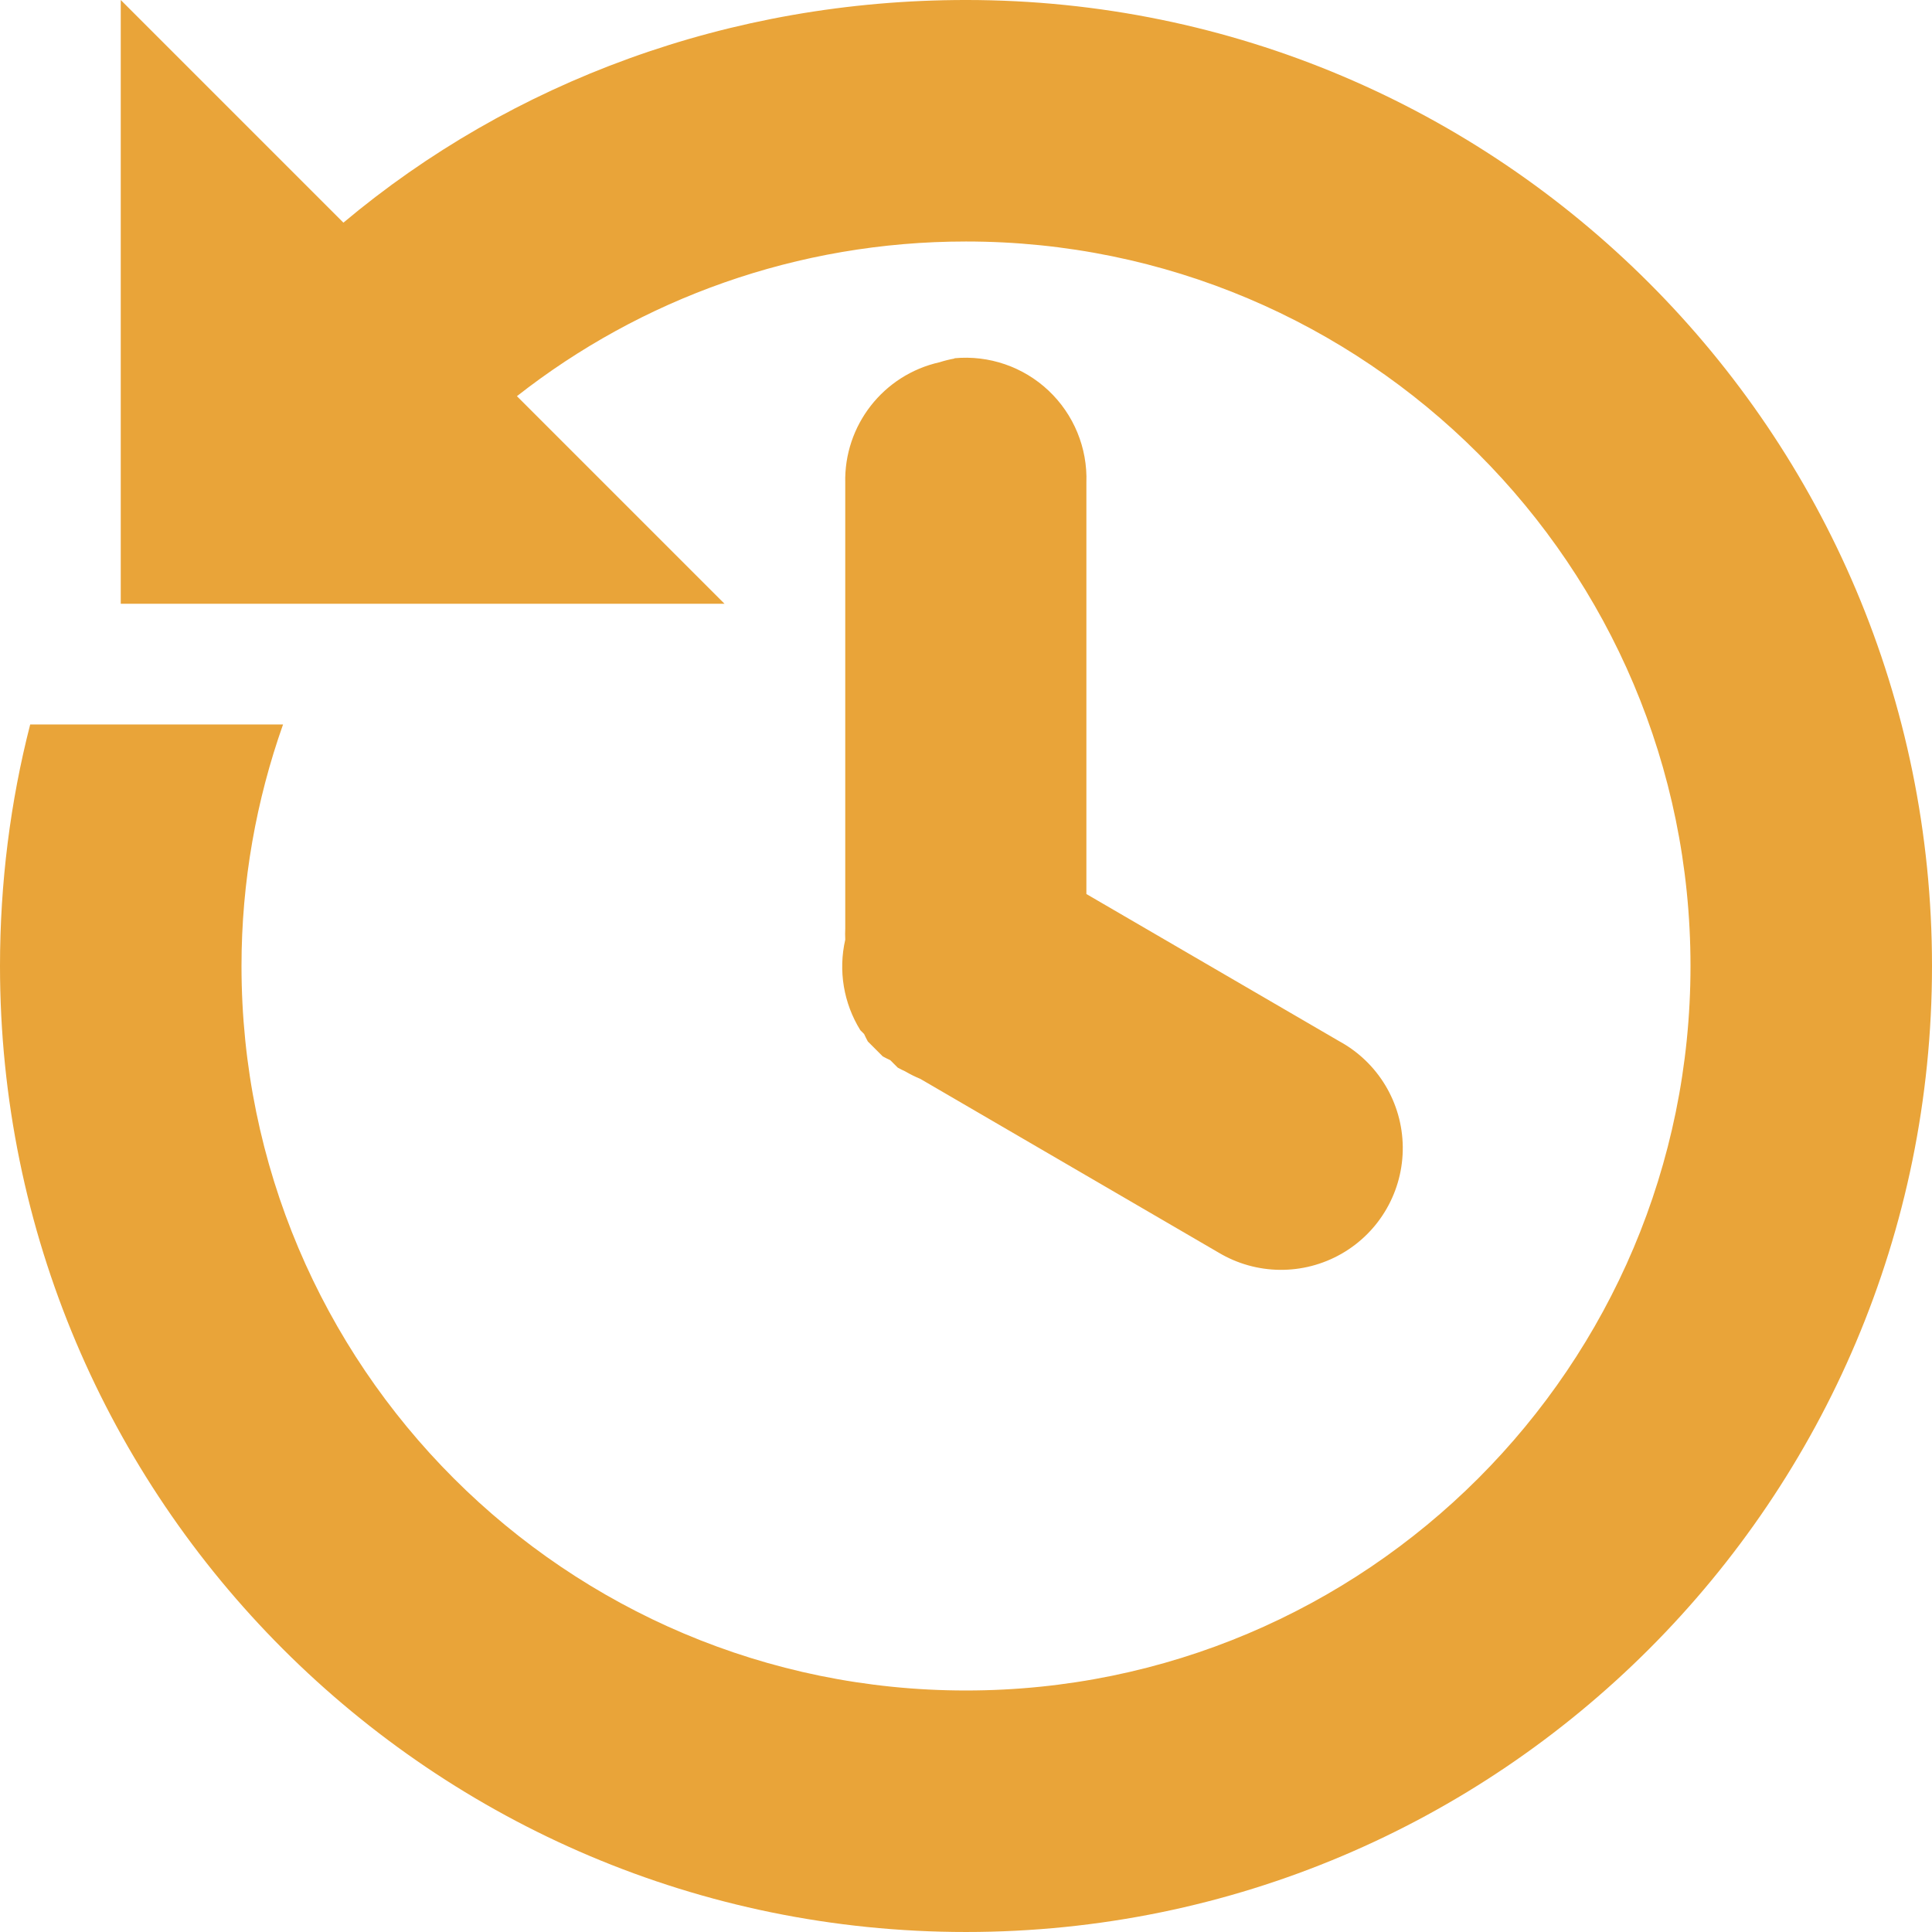
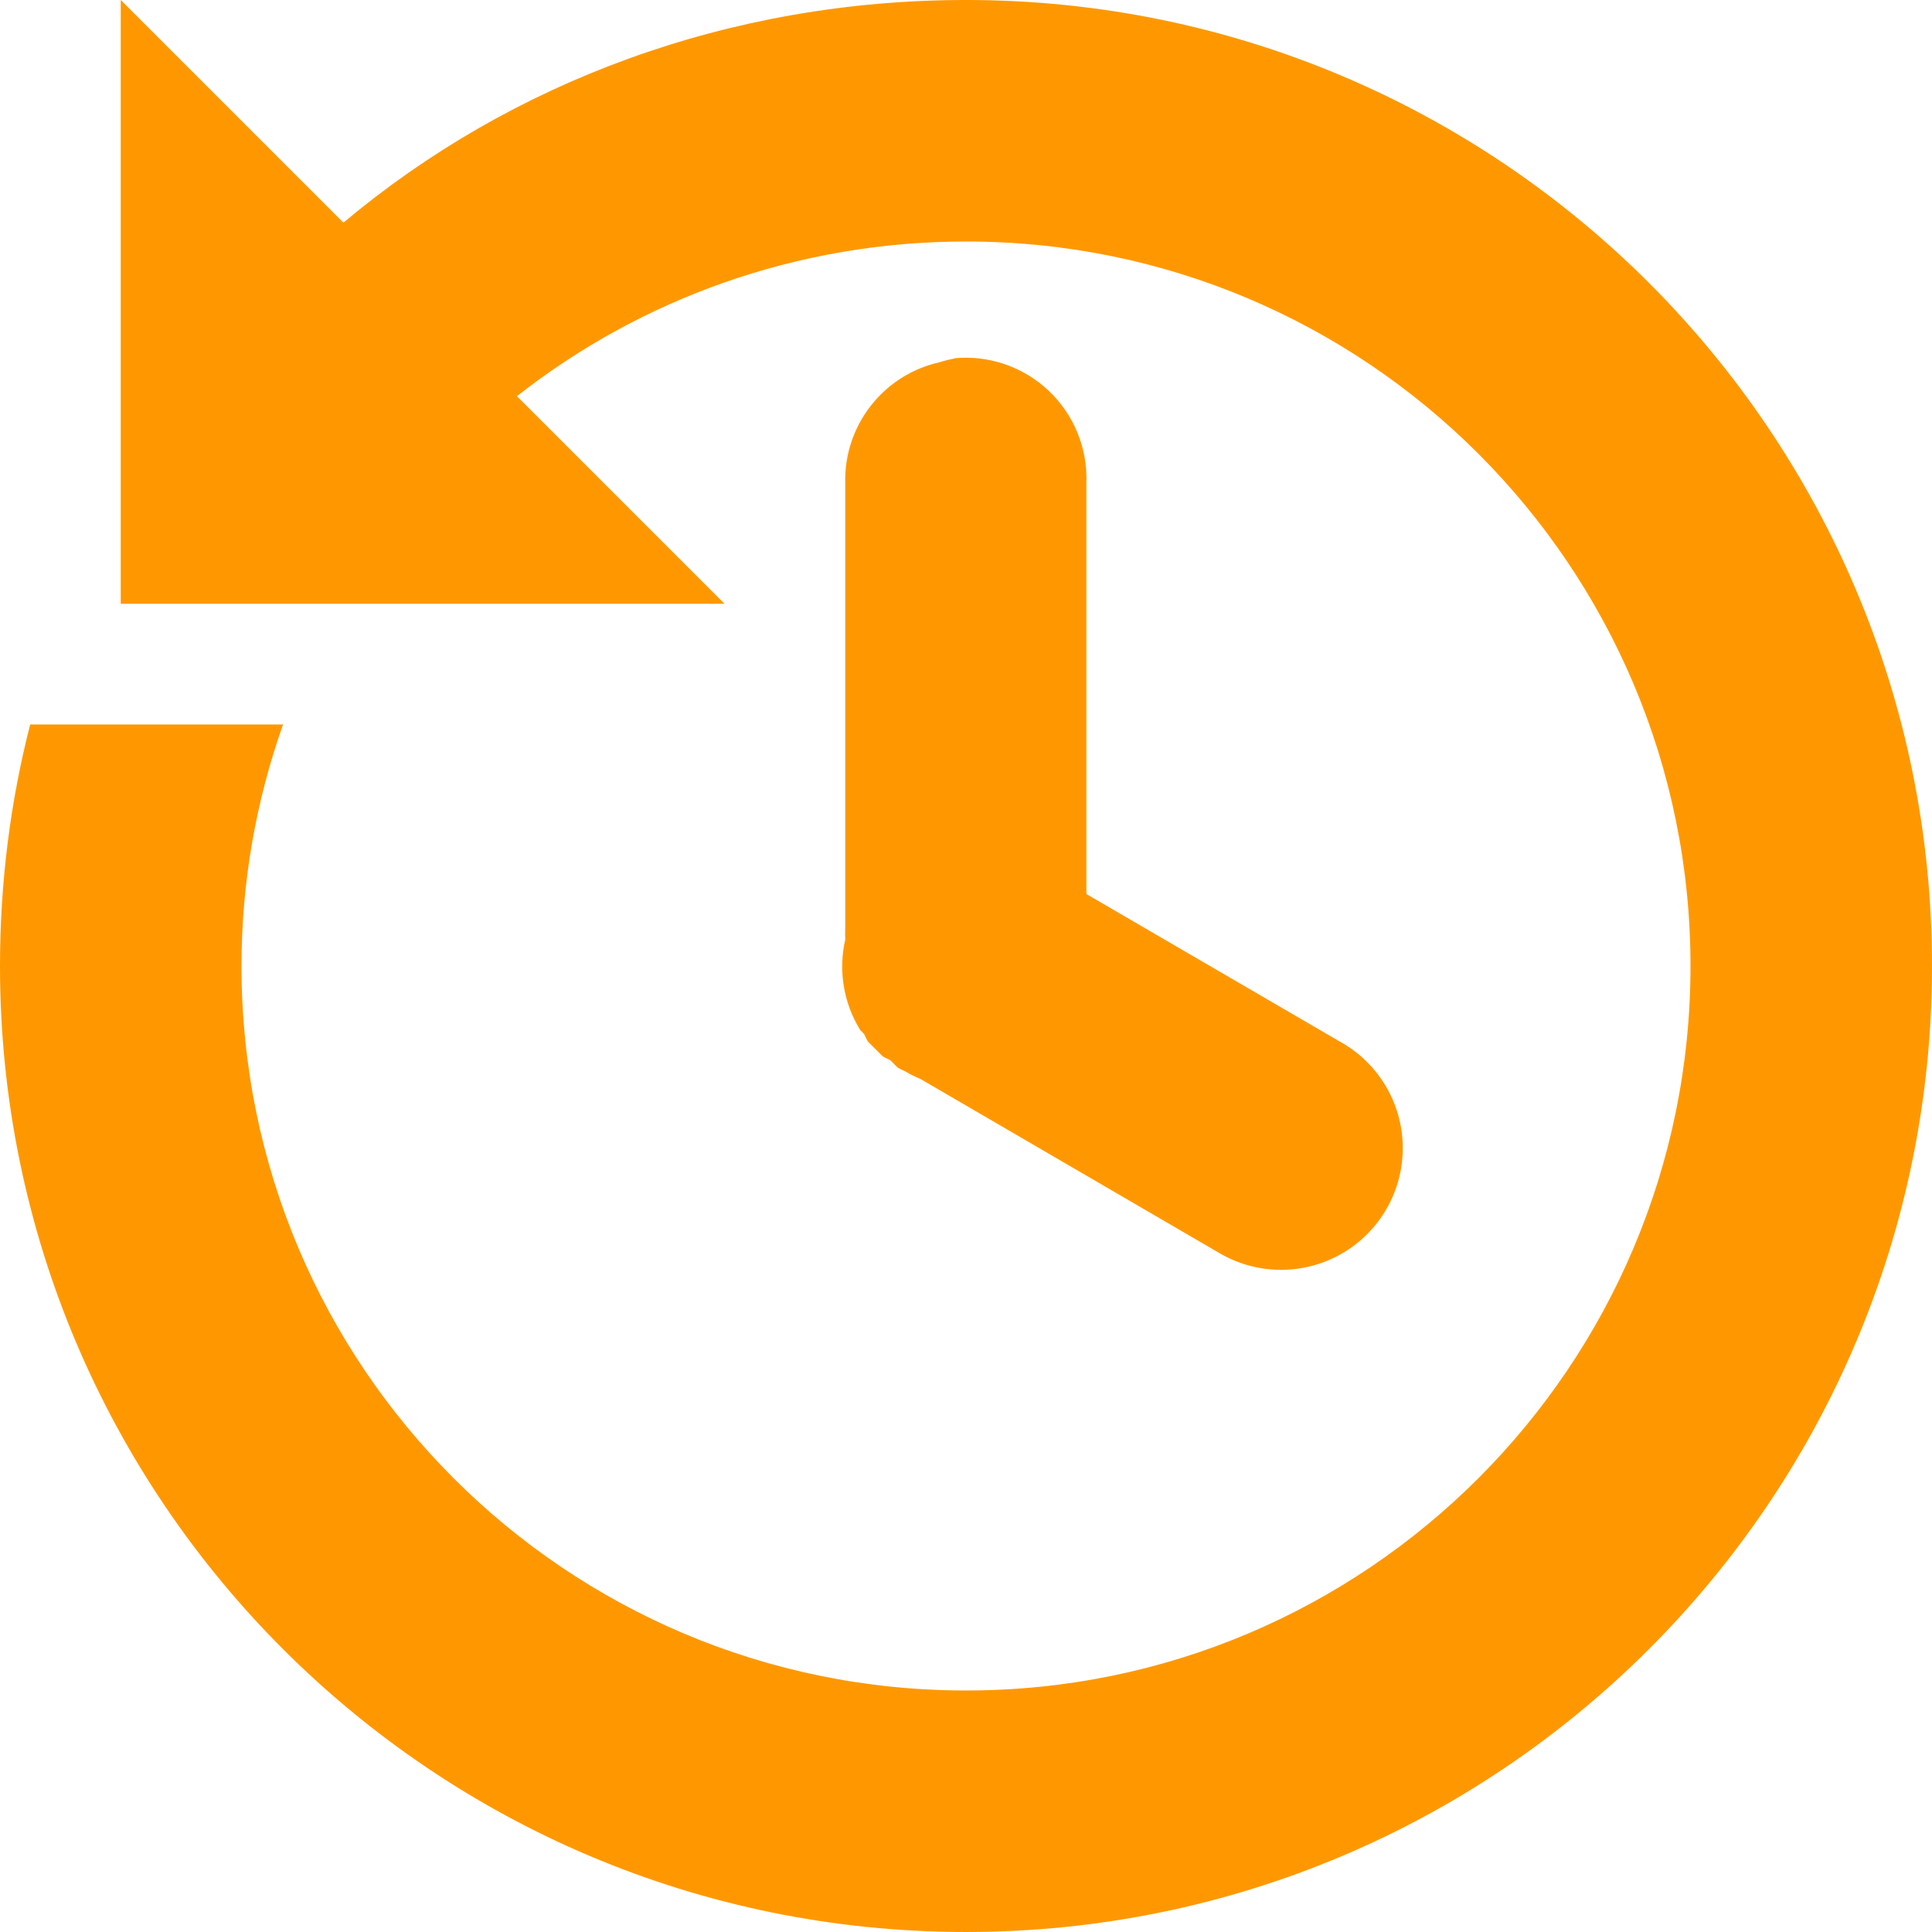
<svg xmlns="http://www.w3.org/2000/svg" width="16" height="16" id="svg2" version="1.1">
  <defs id="defs4" />
  <g id="layer1" transform="translate(0,-1036.362)">
-     <path id="path4105" d="m 1,1036.362 0,5 5,0 -1.719,-1.719 c 1.023,-0.803 2.318,-1.281 3.719,-1.281 3.314,0 6,2.686 6,6 0,3.314 -2.686,6 -6,6 -3.314,0 -6,-2.686 -6,-6 0,-0.701 0.123,-1.375 0.344,-2 l -2.094,0 c -0.164,0.638 -0.25,1.311 -0.25,2 0,4.418 3.582,8 8,8 4.418,0 8,-3.582 8,-8 0,-4.418 -3.582,-8 -8,-8 -1.957,0 -3.766,0.677 -5.156,1.844 L 1,1036.362 z m 6.906,2.969 a 1,1 0 0 0 -0.125,0.031 1,1 0 0 0 -0.781,1 l 0,3.688 a 1,1 0 0 0 0,0.094 1,1 0 0 0 0.125,0.75 1,1 0 0 0 0.031,0.031 1,1 0 0 0 0.031,0.062 1,1 0 0 0 0.031,0.031 1,1 0 0 0 0.031,0.031 1,1 0 0 0 0.031,0.031 1,1 0 0 0 0.031,0.031 1,1 0 0 0 0.062,0.031 1,1 0 0 0 0.031,0.031 1,1 0 0 0 0.031,0.031 1,1 0 0 0 0.062,0.031 1,1 0 0 0 0.125,0.062 l 2.469,1.438 a 1.008,1.008 0 1 0 1,-1.75 l -2.094,-1.219 0,-3.406 a 1,1 0 0 0 -1.094,-1.031 z" style="line-height:normal;color:#000000;fill:#e9a439;fill-opacity:1" />
+     <path id="path4105" d="m 1,1036.362 0,5 5,0 -1.719,-1.719 c 1.023,-0.803 2.318,-1.281 3.719,-1.281 3.314,0 6,2.686 6,6 0,3.314 -2.686,6 -6,6 -3.314,0 -6,-2.686 -6,-6 0,-0.701 0.123,-1.375 0.344,-2 l -2.094,0 c -0.164,0.638 -0.25,1.311 -0.25,2 0,4.418 3.582,8 8,8 4.418,0 8,-3.582 8,-8 0,-4.418 -3.582,-8 -8,-8 -1.957,0 -3.766,0.677 -5.156,1.844 L 1,1036.362 z m 6.906,2.969 a 1,1 0 0 0 -0.125,0.031 1,1 0 0 0 -0.781,1 l 0,3.688 a 1,1 0 0 0 0,0.094 1,1 0 0 0 0.125,0.75 1,1 0 0 0 0.031,0.031 1,1 0 0 0 0.031,0.062 1,1 0 0 0 0.031,0.031 1,1 0 0 0 0.031,0.031 1,1 0 0 0 0.031,0.031 1,1 0 0 0 0.031,0.031 1,1 0 0 0 0.062,0.031 1,1 0 0 0 0.031,0.031 1,1 0 0 0 0.031,0.031 1,1 0 0 0 0.062,0.031 1,1 0 0 0 0.125,0.062 l 2.469,1.438 a 1.008,1.008 0 1 0 1,-1.75 l -2.094,-1.219 0,-3.406 a 1,1 0 0 0 -1.094,-1.031 z" style="line-height:normal;color:#000000;fill:#ff9800;fill-opacity:1" />
  </g>
</svg>
